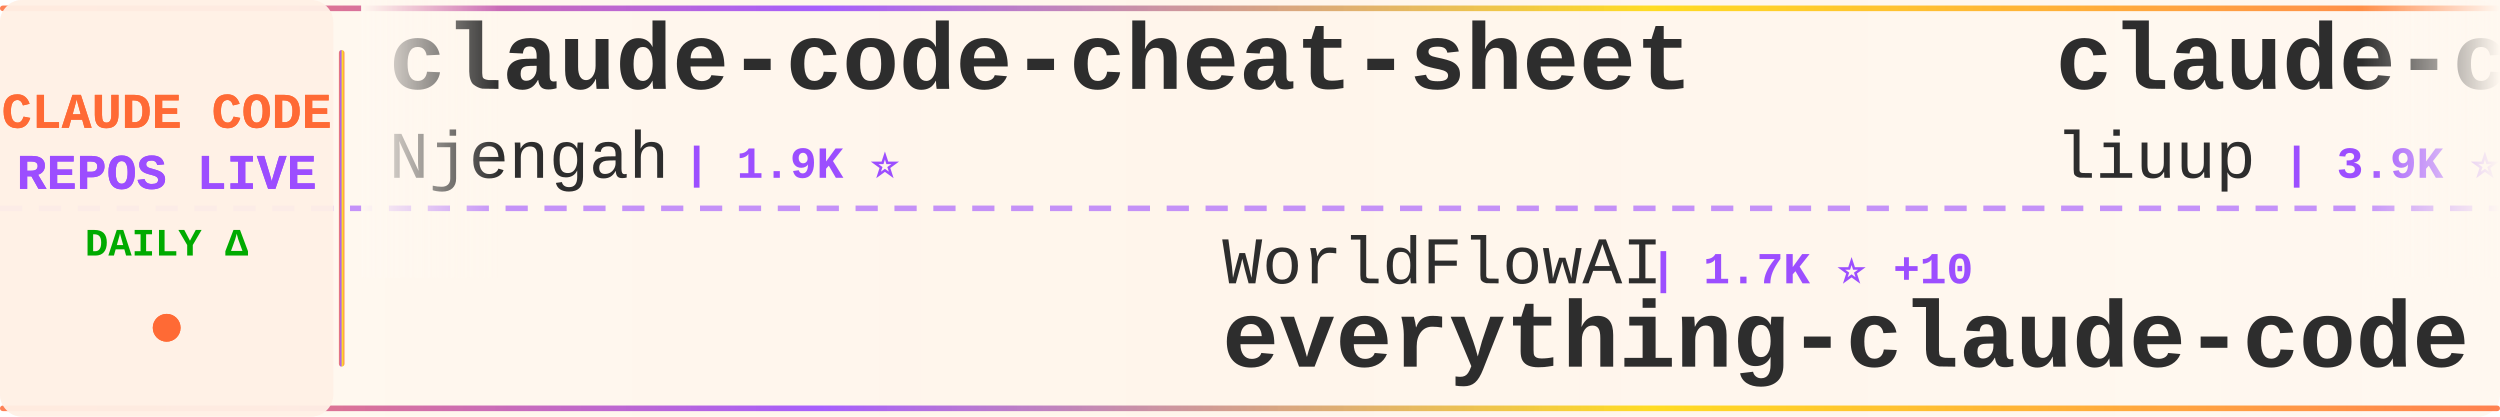
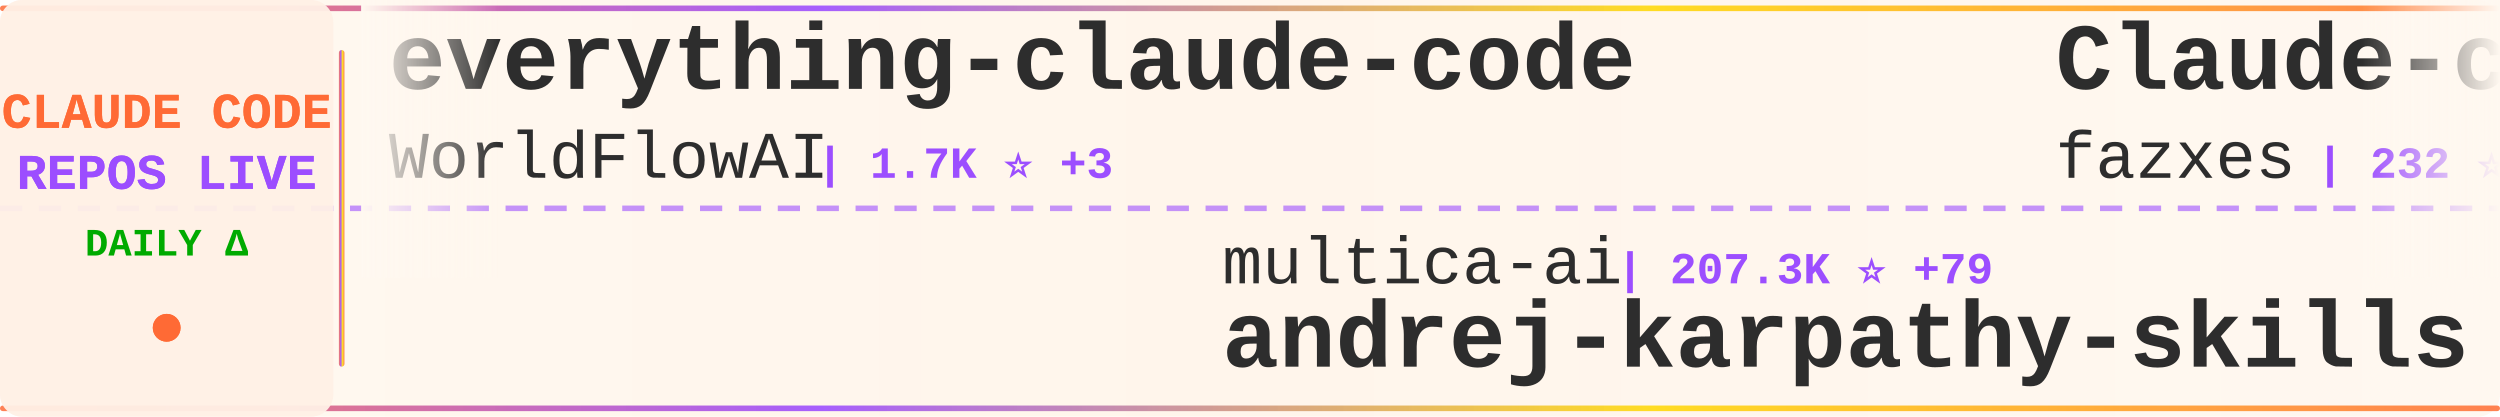
<svg xmlns="http://www.w3.org/2000/svg" width="900" height="150">
  <defs>
    <linearGradient id="tickerBg" x1="0%" y1="0%" x2="100%" y2="0%">
      <stop offset="0%" style="stop-color:#fff8f0;stop-opacity:0.98" />
      <stop offset="50%" style="stop-color:#fff5eb;stop-opacity:1" />
      <stop offset="100%" style="stop-color:#fff8f0;stop-opacity:0.98" />
    </linearGradient>
    <linearGradient id="borderGrad" x1="0%" y1="0%" x2="100%" y2="0%">
      <stop offset="0%" style="stop-color:#FF6B35;stop-opacity:0.85">
        <animate attributeName="stop-opacity" values="0.85;1;0.85" dur="2s" repeatCount="indefinite" />
      </stop>
      <stop offset="33%" style="stop-color:#9C4EFF;stop-opacity:0.9">
        <animate attributeName="stop-opacity" values="0.9;1;0.9" dur="2.2s" repeatCount="indefinite" />
      </stop>
      <stop offset="66%" style="stop-color:#FFD700;stop-opacity:0.85">
        <animate attributeName="stop-opacity" values="0.85;1;0.85" dur="1.8s" repeatCount="indefinite" />
      </stop>
      <stop offset="100%" style="stop-color:#FF6B35;stop-opacity:0.85">
        <animate attributeName="stop-opacity" values="0.85;1;0.85" dur="2s" repeatCount="indefinite" />
      </stop>
    </linearGradient>
    <filter id="textGlow">
      <feGaussianBlur stdDeviation="0.15" result="coloredBlur" />
      <feMerge>
        <feMergeNode in="coloredBlur" />
        <feMergeNode in="SourceGraphic" />
      </feMerge>
    </filter>
    <filter id="metricGlow">
      <feGaussianBlur stdDeviation="0.2" result="coloredBlur" />
      <feMerge>
        <feMergeNode in="coloredBlur" />
        <feMergeNode in="SourceGraphic" />
      </feMerge>
    </filter>
    <linearGradient id="leftFade" x1="0%" y1="0%" x2="100%" y2="0%">
      <stop offset="0%" style="stop-color:#fff8f0;stop-opacity:1" />
      <stop offset="100%" style="stop-color:#fff8f0;stop-opacity:0" />
    </linearGradient>
    <linearGradient id="rightFade" x1="0%" y1="0%" x2="100%" y2="0%">
      <stop offset="0%" style="stop-color:#fff8f0;stop-opacity:0" />
      <stop offset="100%" style="stop-color:#fff8f0;stop-opacity:1" />
    </linearGradient>
  </defs>
  <rect width="900" height="150" fill="url(#tickerBg)" rx="8" />
  <rect x="0" y="2" width="900" height="2" fill="url(#borderGrad)" rx="1" />
  <rect x="0" y="146" width="900" height="2" fill="url(#borderGrad)" rx="1" />
  <line x1="0" y1="75" x2="900" y2="75" stroke="#9C4EFF" stroke-width="2" stroke-dasharray="8 6" opacity="0.6" />
  <rect x="0" y="0" width="120" height="150" fill="#fff0e6" opacity="0.95" rx="8" />
  <text x="60" y="46" font-family="'Courier New', monospace" font-size="18" font-weight="bold" fill="#FF6B35" text-anchor="middle" filter="url(#textGlow)">
    CLAUDE CODE
  </text>
  <text x="60" y="68" font-family="'Courier New', monospace" font-size="18" font-weight="bold" fill="#9C4EFF" text-anchor="middle" filter="url(#textGlow)">
    REPOS LIVE
  </text>
  <text x="60" y="92" font-family="'Courier New', monospace" font-size="14" font-weight="bold" fill="#00aa00" text-anchor="middle">
    DAILY Δ
  </text>
  <circle cx="60" cy="118" r="5" fill="#FF6B35" filter="url(#metricGlow)">
    <animate attributeName="r" values="4;6;4" dur="1.5s" repeatCount="indefinite" />
    <animate attributeName="opacity" values="0.6;1;0.6" dur="1.5s" repeatCount="indefinite" />
  </circle>
  <rect x="122" y="18" width="2" height="114" fill="url(#borderGrad)" rx="1" />
  <clipPath id="tickerClip">
    <rect x="130" y="0" width="770" height="150" />
  </clipPath>
  <g clip-path="url(#tickerClip)">
    <g id="tickerItems">
      <animateTransform attributeName="transform" attributeType="XML" type="translate" from="0 0" to="-3000 0" dur="54s" repeatCount="indefinite" />
      <g transform="translate(0, 0)">
-         <text x="140" y="32" font-family="'Courier New', monospace" font-size="34" font-weight="bold" fill="#2d2d2d">claude-code-cheat-sheet</text>
-         <text x="140" y="64" font-family="'Courier New', monospace" font-size="24" font-weight="normal" fill="#2d2d2d" opacity="1.0">Njengah</text>
-         <text x="246" y="64" font-family="'Courier New', monospace" font-size="16" font-weight="bold" fill="#9C4EFF"> | 1.9K ⭐</text>
+         <text x="140" y="32" font-family="'Courier New', monospace" font-size="34" font-weight="bold" fill="#2d2d2d">everything-claude-code</text>
+         <text x="140" y="64" font-family="'Courier New', monospace" font-size="24" font-weight="normal" fill="#2d2d2d" opacity="1.0">WorldFlowAI</text>
+         <text x="294" y="64" font-family="'Courier New', monospace" font-size="16" font-weight="bold" fill="#9C4EFF"> | 1.7K ⭐ +3</text>
      </g>
      <g transform="translate(300, 0)">
-         <text x="140" y="102" font-family="'Courier New', monospace" font-size="24" font-weight="normal" fill="#2d2d2d" opacity="1.0">WorldFlowAI</text>
-         <text x="294" y="102" font-family="'Courier New', monospace" font-size="16" font-weight="bold" fill="#9C4EFF"> | 1.7K ⭐ +10</text>
-         <text x="140" y="132" font-family="'Courier New', monospace" font-size="34" font-weight="bold" fill="#2d2d2d">everything-claude-code</text>
+         <text x="140" y="102" font-family="'Courier New', monospace" font-size="24" font-weight="normal" fill="#2d2d2d" opacity="1.0">multica-ai</text>
+         <text x="282" y="102" font-family="'Courier New', monospace" font-size="16" font-weight="bold" fill="#9C4EFF"> | 207.3K ⭐ +79</text>
+         <text x="140" y="132" font-family="'Courier New', monospace" font-size="34" font-weight="bold" fill="#2d2d2d">andrej-karpathy-skills</text>
      </g>
      <g transform="translate(600, 0)">
-         <text x="140" y="32" font-family="'Courier New', monospace" font-size="34" font-weight="bold" fill="#2d2d2d">claude-code-analysis</text>
-         <text x="140" y="64" font-family="'Courier New', monospace" font-size="24" font-weight="normal" fill="#2d2d2d" opacity="1.0">liuup</text>
-         <text x="222" y="64" font-family="'Courier New', monospace" font-size="16" font-weight="bold" fill="#9C4EFF"> | 3.9K ⭐</text>
+         <text x="140" y="32" font-family="'Courier New', monospace" font-size="34" font-weight="bold" fill="#2d2d2d">Claude-code</text>
+         <text x="140" y="64" font-family="'Courier New', monospace" font-size="24" font-weight="normal" fill="#2d2d2d" opacity="1.0">fazxes</text>
+         <text x="234" y="64" font-family="'Courier New', monospace" font-size="16" font-weight="bold" fill="#9C4EFF"> | 232 ⭐</text>
      </g>
      <g transform="translate(900, 0)">
-         <text x="140" y="102" font-family="'Courier New', monospace" font-size="24" font-weight="normal" fill="#2d2d2d" opacity="1.0">OneRedOak</text>
-         <text x="270" y="102" font-family="'Courier New', monospace" font-size="16" font-weight="bold" fill="#9C4EFF"> | 3.9K ⭐</text>
-         <text x="140" y="132" font-family="'Courier New', monospace" font-size="34" font-weight="bold" fill="#2d2d2d">claude-code-workflows</text>
+         <text x="140" y="102" font-family="'Courier New', monospace" font-size="24" font-weight="normal" fill="#2d2d2d" opacity="1.0">chauncygu</text>
+         <text x="270" y="102" font-family="'Courier New', monospace" font-size="16" font-weight="bold" fill="#9C4EFF"> | 2.8K ⭐</text>
+         <text x="140" y="132" font-family="'Courier New', monospace" font-size="34" font-weight="bold" fill="#2d2d2d">collection-claude-code-s...</text>
      </g>
      <g transform="translate(1200, 0)">
-         <text x="140" y="32" font-family="'Courier New', monospace" font-size="34" font-weight="bold" fill="#2d2d2d">Claude-code</text>
-         <text x="140" y="64" font-family="'Courier New', monospace" font-size="24" font-weight="normal" fill="#2d2d2d" opacity="1.0">zstmfhy</text>
-         <text x="246" y="64" font-family="'Courier New', monospace" font-size="16" font-weight="bold" fill="#9C4EFF"> | 190 ⭐</text>
+         <text x="140" y="32" font-family="'Courier New', monospace" font-size="34" font-weight="bold" fill="#2d2d2d">system_prompts_leaks</text>
+         <text x="140" y="64" font-family="'Courier New', monospace" font-size="24" font-weight="normal" fill="#2d2d2d" opacity="1.0">asgeirtj</text>
+         <text x="258" y="64" font-family="'Courier New', monospace" font-size="16" font-weight="bold" fill="#9C4EFF"> | 63.6K ⭐ +7</text>
      </g>
      <g transform="translate(1500, 0)">
-         <text x="140" y="102" font-family="'Courier New', monospace" font-size="24" font-weight="normal" fill="#2d2d2d" opacity="1.0">wanshuiyin</text>
-         <text x="282" y="102" font-family="'Courier New', monospace" font-size="16" font-weight="bold" fill="#9C4EFF"> | 15.2K ⭐ +8</text>
-         <text x="140" y="132" font-family="'Courier New', monospace" font-size="34" font-weight="bold" fill="#2d2d2d">Auto-claude-code-researc...</text>
+         <text x="140" y="102" font-family="'Courier New', monospace" font-size="24" font-weight="normal" fill="#2d2d2d" opacity="1.0">simonw</text>
+         <text x="234" y="102" font-family="'Courier New', monospace" font-size="16" font-weight="bold" fill="#9C4EFF"> | 1.7K ⭐</text>
+         <text x="140" y="132" font-family="'Courier New', monospace" font-size="34" font-weight="bold" fill="#2d2d2d">claude-code-transcripts</text>
      </g>
      <g transform="translate(1800, 0)">
-         <text x="140" y="32" font-family="'Courier New', monospace" font-size="34" font-weight="bold" fill="#2d2d2d">claude-code-sourcemap</text>
-         <text x="140" y="64" font-family="'Courier New', monospace" font-size="24" font-weight="normal" fill="#2d2d2d" opacity="1.0">ChinaSiro</text>
-         <text x="270" y="64" font-family="'Courier New', monospace" font-size="16" font-weight="bold" fill="#9C4EFF"> | 9.6K ⭐ +1</text>
+         <text x="140" y="32" font-family="'Courier New', monospace" font-size="34" font-weight="bold" fill="#2d2d2d">claude-code-rust</text>
+         <text x="140" y="64" font-family="'Courier New', monospace" font-size="24" font-weight="normal" fill="#2d2d2d" opacity="1.0">lorryjovens-hub</text>
+         <text x="342" y="64" font-family="'Courier New', monospace" font-size="16" font-weight="bold" fill="#9C4EFF"> | 1.7K ⭐</text>
      </g>
      <g transform="translate(2100, 0)">
-         <text x="140" y="102" font-family="'Courier New', monospace" font-size="24" font-weight="normal" fill="#2d2d2d" opacity="1.0">asgeirtj</text>
-         <text x="258" y="102" font-family="'Courier New', monospace" font-size="16" font-weight="bold" fill="#9C4EFF"> | 63.6K ⭐ +15</text>
-         <text x="140" y="132" font-family="'Courier New', monospace" font-size="34" font-weight="bold" fill="#2d2d2d">system_prompts_leaks</text>
+         <text x="140" y="102" font-family="'Courier New', monospace" font-size="24" font-weight="normal" fill="#2d2d2d" opacity="1.0">zstmfhy</text>
+         <text x="246" y="102" font-family="'Courier New', monospace" font-size="16" font-weight="bold" fill="#9C4EFF"> | 190 ⭐</text>
+         <text x="140" y="132" font-family="'Courier New', monospace" font-size="34" font-weight="bold" fill="#2d2d2d">Claude-code</text>
      </g>
      <g transform="translate(2400, 0)">
-         <text x="140" y="32" font-family="'Courier New', monospace" font-size="34" font-weight="bold" fill="#2d2d2d">claude-code-ultimate-gui...</text>
-         <text x="140" y="64" font-family="'Courier New', monospace" font-size="24" font-weight="normal" fill="#2d2d2d" opacity="1.0">FlorianBruniaux</text>
-         <text x="342" y="64" font-family="'Courier New', monospace" font-size="16" font-weight="bold" fill="#9C4EFF"> | 5.8K ⭐ +1</text>
+         <text x="140" y="32" font-family="'Courier New', monospace" font-size="34" font-weight="bold" fill="#2d2d2d">arcads-claude-code</text>
+         <text x="140" y="64" font-family="'Courier New', monospace" font-size="24" font-weight="normal" fill="#2d2d2d" opacity="1.0">krusemediallc</text>
+         <text x="318" y="64" font-family="'Courier New', monospace" font-size="16" font-weight="bold" fill="#9C4EFF"> | 1.4K ⭐ +2</text>
      </g>
      <g transform="translate(2700, 0)">
-         <text x="140" y="102" font-family="'Courier New', monospace" font-size="24" font-weight="normal" fill="#2d2d2d" opacity="1.0">AprilNEA</text>
-         <text x="258" y="102" font-family="'Courier New', monospace" font-size="16" font-weight="bold" fill="#9C4EFF"> | 391 ⭐</text>
-         <text x="140" y="132" font-family="'Courier New', monospace" font-size="34" font-weight="bold" fill="#2d2d2d">claude-code-source</text>
+         <text x="140" y="102" font-family="'Courier New', monospace" font-size="24" font-weight="normal" fill="#2d2d2d" opacity="1.0">Piebald-AI</text>
+         <text x="282" y="102" font-family="'Courier New', monospace" font-size="16" font-weight="bold" fill="#9C4EFF"> | 12.5K ⭐ +1</text>
+         <text x="140" y="132" font-family="'Courier New', monospace" font-size="34" font-weight="bold" fill="#2d2d2d">claude-code-system-promp...</text>
      </g>
      <g transform="translate(3000, 0)">
-         <text x="140" y="32" font-family="'Courier New', monospace" font-size="34" font-weight="bold" fill="#2d2d2d">claude-code-cheat-sheet</text>
-         <text x="140" y="64" font-family="'Courier New', monospace" font-size="24" font-weight="normal" fill="#2d2d2d" opacity="1.0">Njengah</text>
-         <text x="246" y="64" font-family="'Courier New', monospace" font-size="16" font-weight="bold" fill="#9C4EFF"> | 1.9K ⭐</text>
+         <text x="140" y="32" font-family="'Courier New', monospace" font-size="34" font-weight="bold" fill="#2d2d2d">everything-claude-code</text>
+         <text x="140" y="64" font-family="'Courier New', monospace" font-size="24" font-weight="normal" fill="#2d2d2d" opacity="1.0">WorldFlowAI</text>
+         <text x="294" y="64" font-family="'Courier New', monospace" font-size="16" font-weight="bold" fill="#9C4EFF"> | 1.7K ⭐ +3</text>
      </g>
      <g transform="translate(3300, 0)">
-         <text x="140" y="102" font-family="'Courier New', monospace" font-size="24" font-weight="normal" fill="#2d2d2d" opacity="1.0">WorldFlowAI</text>
-         <text x="294" y="102" font-family="'Courier New', monospace" font-size="16" font-weight="bold" fill="#9C4EFF"> | 1.7K ⭐ +10</text>
-         <text x="140" y="132" font-family="'Courier New', monospace" font-size="34" font-weight="bold" fill="#2d2d2d">everything-claude-code</text>
+         <text x="140" y="102" font-family="'Courier New', monospace" font-size="24" font-weight="normal" fill="#2d2d2d" opacity="1.0">multica-ai</text>
+         <text x="282" y="102" font-family="'Courier New', monospace" font-size="16" font-weight="bold" fill="#9C4EFF"> | 207.3K ⭐ +79</text>
+         <text x="140" y="132" font-family="'Courier New', monospace" font-size="34" font-weight="bold" fill="#2d2d2d">andrej-karpathy-skills</text>
      </g>
      <g transform="translate(3600, 0)">
-         <text x="140" y="32" font-family="'Courier New', monospace" font-size="34" font-weight="bold" fill="#2d2d2d">claude-code-analysis</text>
-         <text x="140" y="64" font-family="'Courier New', monospace" font-size="24" font-weight="normal" fill="#2d2d2d" opacity="1.0">liuup</text>
-         <text x="222" y="64" font-family="'Courier New', monospace" font-size="16" font-weight="bold" fill="#9C4EFF"> | 3.9K ⭐</text>
+         <text x="140" y="32" font-family="'Courier New', monospace" font-size="34" font-weight="bold" fill="#2d2d2d">Claude-code</text>
+         <text x="140" y="64" font-family="'Courier New', monospace" font-size="24" font-weight="normal" fill="#2d2d2d" opacity="1.0">fazxes</text>
+         <text x="234" y="64" font-family="'Courier New', monospace" font-size="16" font-weight="bold" fill="#9C4EFF"> | 232 ⭐</text>
      </g>
      <g transform="translate(3900, 0)">
-         <text x="140" y="102" font-family="'Courier New', monospace" font-size="24" font-weight="normal" fill="#2d2d2d" opacity="1.0">OneRedOak</text>
-         <text x="270" y="102" font-family="'Courier New', monospace" font-size="16" font-weight="bold" fill="#9C4EFF"> | 3.9K ⭐</text>
-         <text x="140" y="132" font-family="'Courier New', monospace" font-size="34" font-weight="bold" fill="#2d2d2d">claude-code-workflows</text>
+         <text x="140" y="102" font-family="'Courier New', monospace" font-size="24" font-weight="normal" fill="#2d2d2d" opacity="1.0">chauncygu</text>
+         <text x="270" y="102" font-family="'Courier New', monospace" font-size="16" font-weight="bold" fill="#9C4EFF"> | 2.8K ⭐</text>
+         <text x="140" y="132" font-family="'Courier New', monospace" font-size="34" font-weight="bold" fill="#2d2d2d">collection-claude-code-s...</text>
      </g>
    </g>
  </g>
  <rect x="130" y="0" width="50" height="100" fill="url(#leftFade)" />
  <rect x="850" y="0" width="50" height="100" fill="url(#rightFade)" />
</svg>
